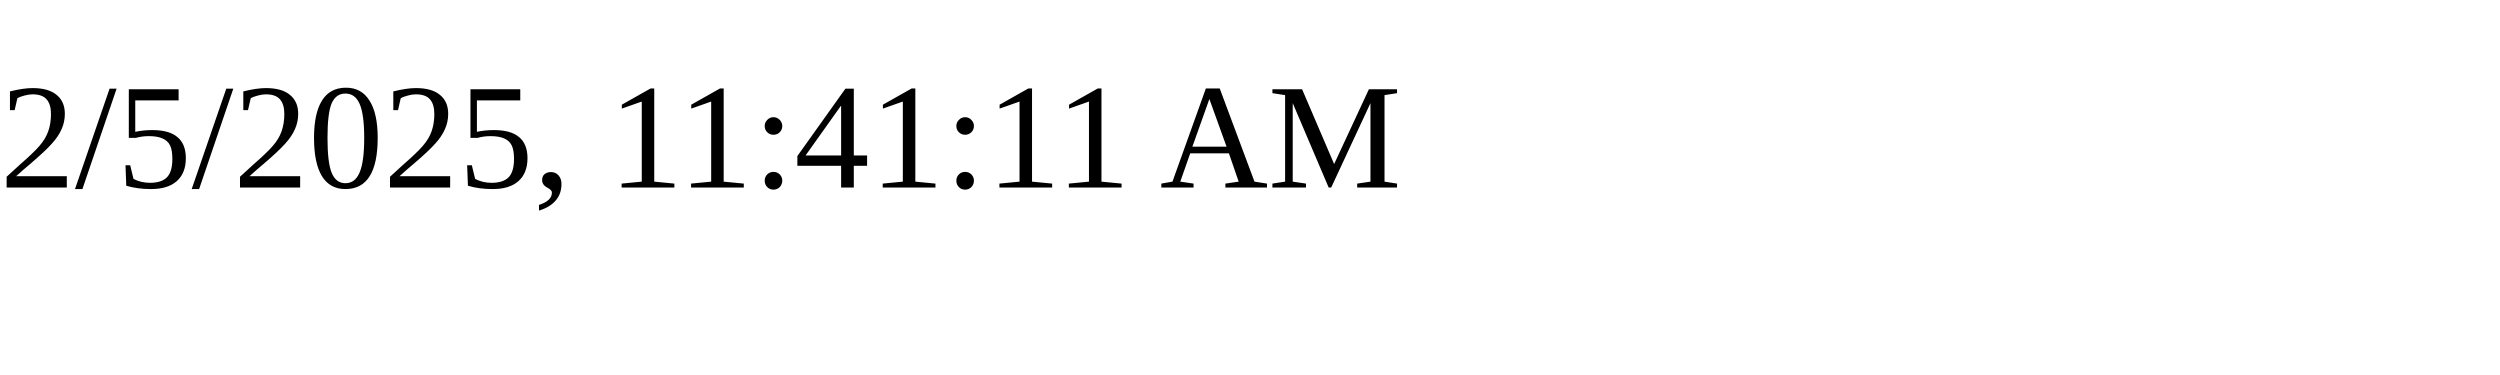
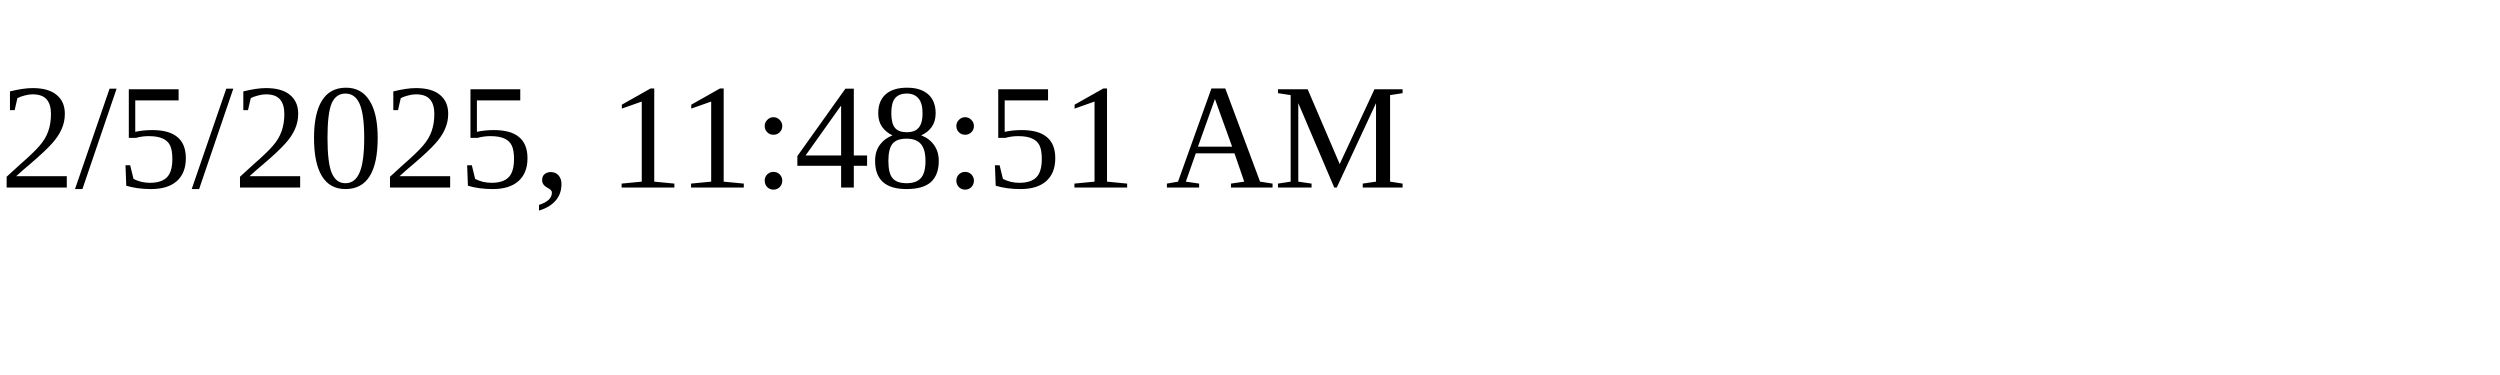
<svg xmlns="http://www.w3.org/2000/svg" height="30" width="200">
-   <text x="0" y="15">2/5/2025, 11:41:11 AM</text>
+   <text x="0" y="15">2/5/2025, 11:48:51 AM</text>
</svg>
